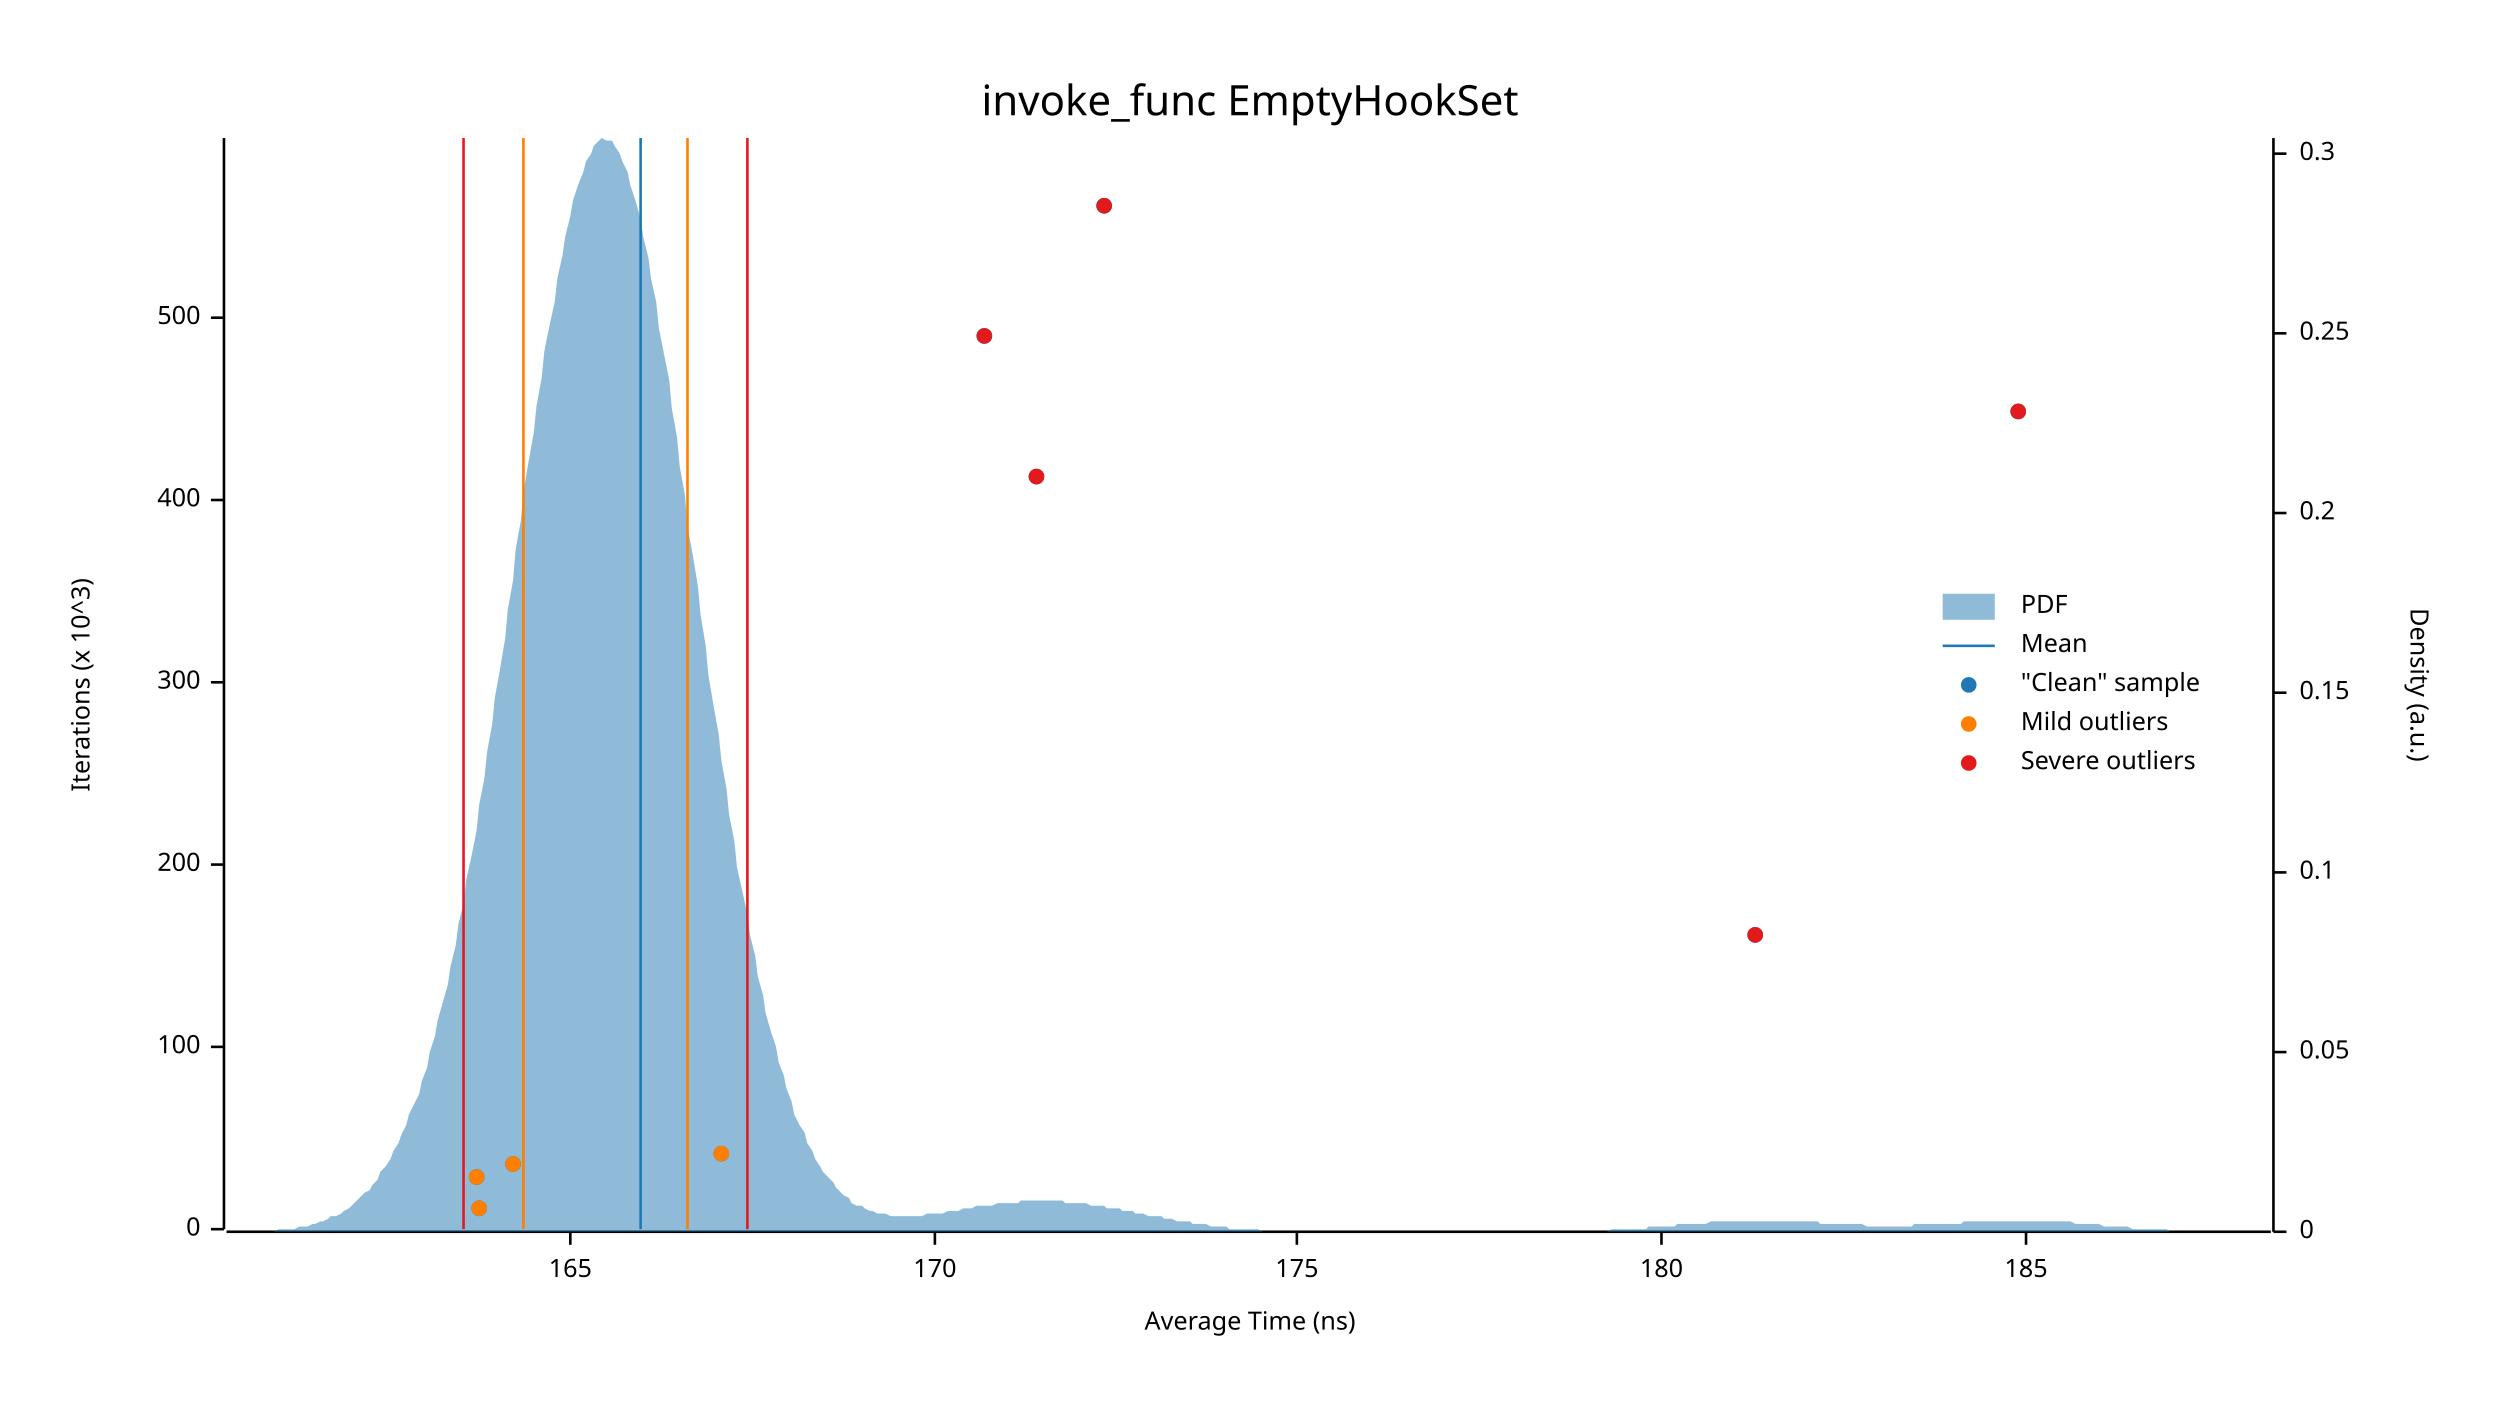
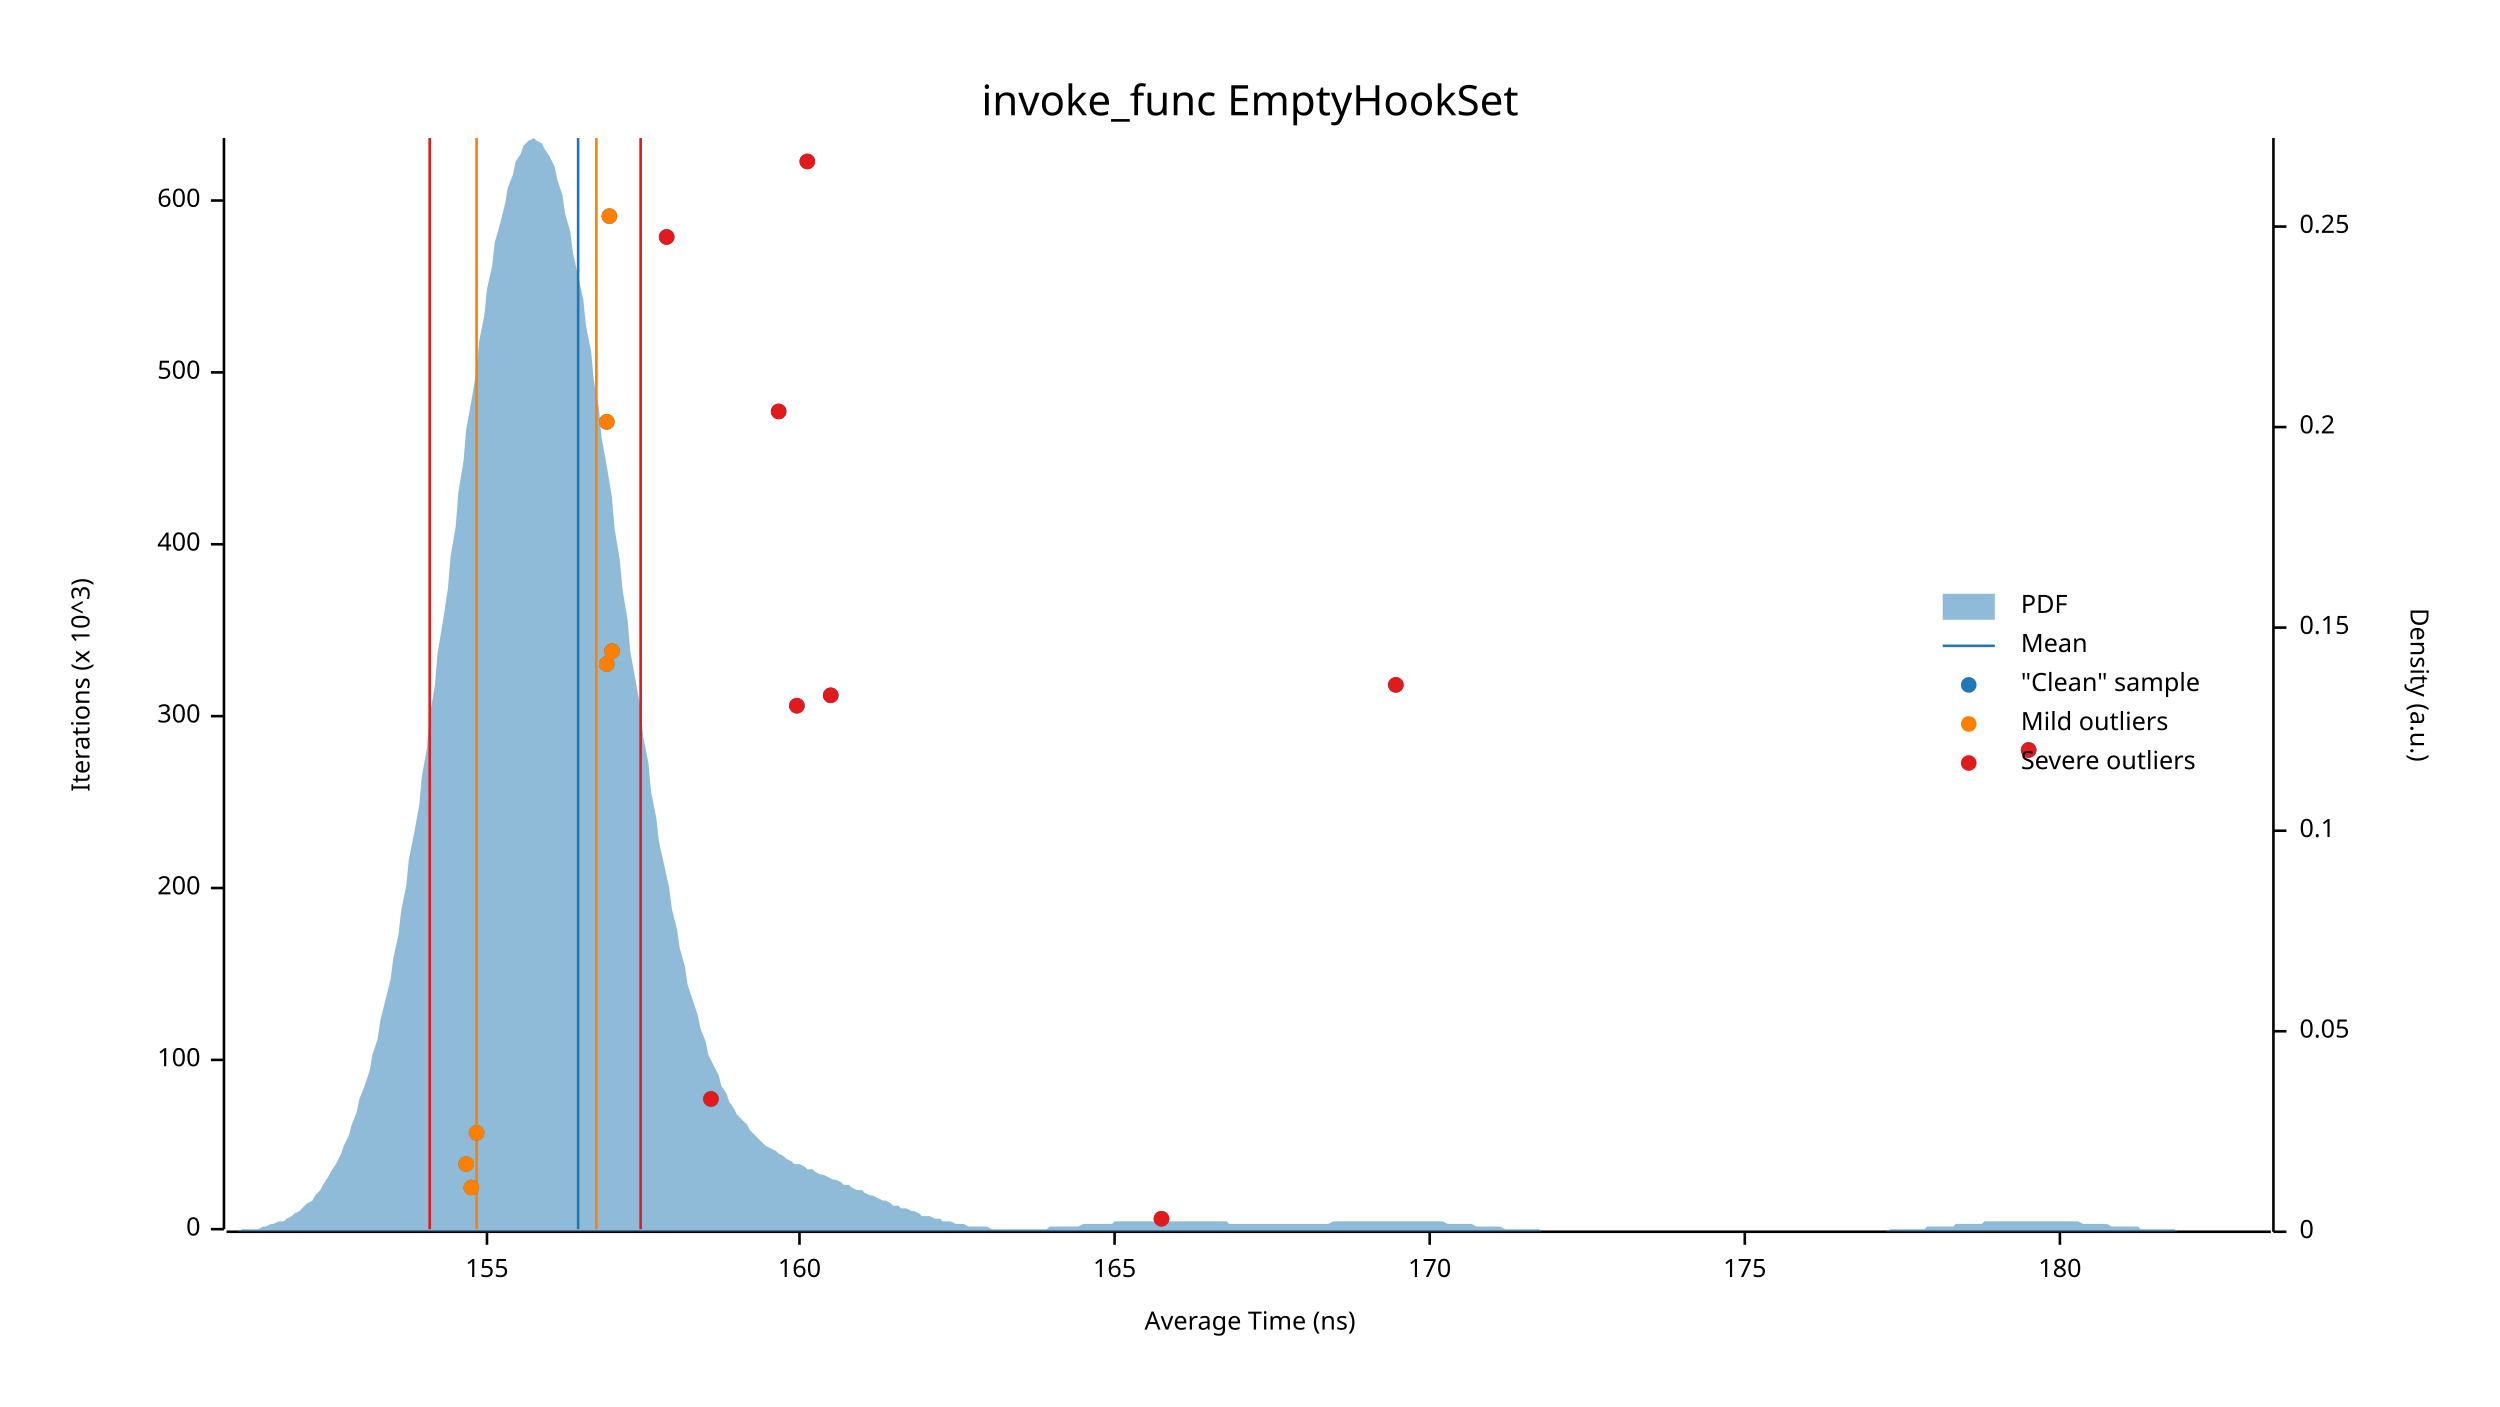
<svg xmlns="http://www.w3.org/2000/svg" width="960" height="540" viewBox="0 0 960 540">
  <text x="480" y="32" dy="0.76em" text-anchor="middle" font-family="sans-serif" font-size="16.129" opacity="1" fill="#000000">
invoke_func EmptyHookSet
</text>
  <text x="27" y="263" dy="0.76em" text-anchor="middle" font-family="sans-serif" font-size="9.677" opacity="1" fill="#000000" transform="rotate(270, 27, 263)">
Iterations (x 10^3)
</text>
  <text x="480" y="513" dy="-0.5ex" text-anchor="middle" font-family="sans-serif" font-size="9.677" opacity="1" fill="#000000">
Average Time (ns)
</text>
  <polyline fill="none" opacity="1" stroke="#000000" stroke-width="1" points="86,53 86,472 " />
  <text x="77" y="472" dy="0.5ex" text-anchor="end" font-family="sans-serif" font-size="9.677" opacity="1" fill="#000000">
0
</text>
  <polyline fill="none" opacity="1" stroke="#000000" stroke-width="1" points="81,472 86,472 " />
-   <text x="77" y="402" dy="0.5ex" text-anchor="end" font-family="sans-serif" font-size="9.677" opacity="1" fill="#000000">
+   <text x="77" y="407" dy="0.5ex" text-anchor="end" font-family="sans-serif" font-size="9.677" opacity="1" fill="#000000">
100
</text>
-   <polyline fill="none" opacity="1" stroke="#000000" stroke-width="1" points="81,402 86,402 " />
-   <text x="77" y="332" dy="0.5ex" text-anchor="end" font-family="sans-serif" font-size="9.677" opacity="1" fill="#000000">
+   <polyline fill="none" opacity="1" stroke="#000000" stroke-width="1" points="81,407 86,407 " />
+   <text x="77" y="341" dy="0.5ex" text-anchor="end" font-family="sans-serif" font-size="9.677" opacity="1" fill="#000000">
200
</text>
-   <polyline fill="none" opacity="1" stroke="#000000" stroke-width="1" points="81,332 86,332 " />
-   <text x="77" y="262" dy="0.5ex" text-anchor="end" font-family="sans-serif" font-size="9.677" opacity="1" fill="#000000">
+   <polyline fill="none" opacity="1" stroke="#000000" stroke-width="1" points="81,341 86,341 " />
+   <text x="77" y="275" dy="0.5ex" text-anchor="end" font-family="sans-serif" font-size="9.677" opacity="1" fill="#000000">
300
</text>
-   <polyline fill="none" opacity="1" stroke="#000000" stroke-width="1" points="81,262 86,262 " />
-   <text x="77" y="192" dy="0.5ex" text-anchor="end" font-family="sans-serif" font-size="9.677" opacity="1" fill="#000000">
+   <polyline fill="none" opacity="1" stroke="#000000" stroke-width="1" points="81,275 86,275 " />
+   <text x="77" y="209" dy="0.5ex" text-anchor="end" font-family="sans-serif" font-size="9.677" opacity="1" fill="#000000">
400
</text>
-   <polyline fill="none" opacity="1" stroke="#000000" stroke-width="1" points="81,192 86,192 " />
-   <text x="77" y="122" dy="0.5ex" text-anchor="end" font-family="sans-serif" font-size="9.677" opacity="1" fill="#000000">
+   <polyline fill="none" opacity="1" stroke="#000000" stroke-width="1" points="81,209 86,209 " />
+   <text x="77" y="143" dy="0.5ex" text-anchor="end" font-family="sans-serif" font-size="9.677" opacity="1" fill="#000000">
500
</text>
-   <polyline fill="none" opacity="1" stroke="#000000" stroke-width="1" points="81,122 86,122 " />
+   <polyline fill="none" opacity="1" stroke="#000000" stroke-width="1" points="81,143 86,143 " />
+   <text x="77" y="77" dy="0.5ex" text-anchor="end" font-family="sans-serif" font-size="9.677" opacity="1" fill="#000000">
+ 600
+ </text>
+   <polyline fill="none" opacity="1" stroke="#000000" stroke-width="1" points="81,77 86,77 " />
  <polyline fill="none" opacity="1" stroke="#000000" stroke-width="1" points="87,473 872,473 " />
-   <text x="219" y="483" dy="0.76em" text-anchor="middle" font-family="sans-serif" font-size="9.677" opacity="1" fill="#000000">
+   <text x="187" y="483" dy="0.76em" text-anchor="middle" font-family="sans-serif" font-size="9.677" opacity="1" fill="#000000">
+ 155
+ </text>
+   <polyline fill="none" opacity="1" stroke="#000000" stroke-width="1" points="187,473 187,478 " />
+   <text x="307" y="483" dy="0.76em" text-anchor="middle" font-family="sans-serif" font-size="9.677" opacity="1" fill="#000000">
+ 160
+ </text>
+   <polyline fill="none" opacity="1" stroke="#000000" stroke-width="1" points="307,473 307,478 " />
+   <text x="428" y="483" dy="0.76em" text-anchor="middle" font-family="sans-serif" font-size="9.677" opacity="1" fill="#000000">
165
</text>
-   <polyline fill="none" opacity="1" stroke="#000000" stroke-width="1" points="219,473 219,478 " />
-   <text x="359" y="483" dy="0.76em" text-anchor="middle" font-family="sans-serif" font-size="9.677" opacity="1" fill="#000000">
+   <polyline fill="none" opacity="1" stroke="#000000" stroke-width="1" points="428,473 428,478 " />
+   <text x="549" y="483" dy="0.76em" text-anchor="middle" font-family="sans-serif" font-size="9.677" opacity="1" fill="#000000">
170
</text>
-   <polyline fill="none" opacity="1" stroke="#000000" stroke-width="1" points="359,473 359,478 " />
-   <text x="498" y="483" dy="0.76em" text-anchor="middle" font-family="sans-serif" font-size="9.677" opacity="1" fill="#000000">
+   <polyline fill="none" opacity="1" stroke="#000000" stroke-width="1" points="549,473 549,478 " />
+   <text x="670" y="483" dy="0.76em" text-anchor="middle" font-family="sans-serif" font-size="9.677" opacity="1" fill="#000000">
175
</text>
-   <polyline fill="none" opacity="1" stroke="#000000" stroke-width="1" points="498,473 498,478 " />
-   <text x="638" y="483" dy="0.76em" text-anchor="middle" font-family="sans-serif" font-size="9.677" opacity="1" fill="#000000">
+   <polyline fill="none" opacity="1" stroke="#000000" stroke-width="1" points="670,473 670,478 " />
+   <text x="791" y="483" dy="0.76em" text-anchor="middle" font-family="sans-serif" font-size="9.677" opacity="1" fill="#000000">
180
</text>
-   <polyline fill="none" opacity="1" stroke="#000000" stroke-width="1" points="638,473 638,478 " />
-   <text x="778" y="483" dy="0.76em" text-anchor="middle" font-family="sans-serif" font-size="9.677" opacity="1" fill="#000000">
- 185
- </text>
-   <polyline fill="none" opacity="1" stroke="#000000" stroke-width="1" points="778,473 778,478 " />
+   <polyline fill="none" opacity="1" stroke="#000000" stroke-width="1" points="791,473 791,478 " />
  <text x="933" y="263" dy="0.76em" text-anchor="middle" font-family="sans-serif" font-size="9.677" opacity="1" fill="#000000" transform="rotate(90, 933, 263)">
Density (a.u.)
</text>
  <polyline fill="none" opacity="1" stroke="#000000" stroke-width="1" points="873,53 873,473 " />
  <text x="883" y="473" dy="0.5ex" text-anchor="start" font-family="sans-serif" font-size="9.677" opacity="1" fill="#000000">
0
</text>
  <polyline fill="none" opacity="1" stroke="#000000" stroke-width="1" points="873,473 878,473 " />
-   <text x="883" y="404" dy="0.5ex" text-anchor="start" font-family="sans-serif" font-size="9.677" opacity="1" fill="#000000">
+   <text x="883" y="396" dy="0.5ex" text-anchor="start" font-family="sans-serif" font-size="9.677" opacity="1" fill="#000000">
0.05
</text>
-   <polyline fill="none" opacity="1" stroke="#000000" stroke-width="1" points="873,404 878,404 " />
-   <text x="883" y="335" dy="0.5ex" text-anchor="start" font-family="sans-serif" font-size="9.677" opacity="1" fill="#000000">
+   <polyline fill="none" opacity="1" stroke="#000000" stroke-width="1" points="873,396 878,396 " />
+   <text x="883" y="319" dy="0.5ex" text-anchor="start" font-family="sans-serif" font-size="9.677" opacity="1" fill="#000000">
0.1
</text>
-   <polyline fill="none" opacity="1" stroke="#000000" stroke-width="1" points="873,335 878,335 " />
-   <text x="883" y="266" dy="0.5ex" text-anchor="start" font-family="sans-serif" font-size="9.677" opacity="1" fill="#000000">
+   <polyline fill="none" opacity="1" stroke="#000000" stroke-width="1" points="873,319 878,319 " />
+   <text x="883" y="241" dy="0.5ex" text-anchor="start" font-family="sans-serif" font-size="9.677" opacity="1" fill="#000000">
0.15
</text>
-   <polyline fill="none" opacity="1" stroke="#000000" stroke-width="1" points="873,266 878,266 " />
-   <text x="883" y="197" dy="0.5ex" text-anchor="start" font-family="sans-serif" font-size="9.677" opacity="1" fill="#000000">
+   <polyline fill="none" opacity="1" stroke="#000000" stroke-width="1" points="873,241 878,241 " />
+   <text x="883" y="164" dy="0.5ex" text-anchor="start" font-family="sans-serif" font-size="9.677" opacity="1" fill="#000000">
0.2
</text>
-   <polyline fill="none" opacity="1" stroke="#000000" stroke-width="1" points="873,197 878,197 " />
-   <text x="883" y="128" dy="0.5ex" text-anchor="start" font-family="sans-serif" font-size="9.677" opacity="1" fill="#000000">
+   <polyline fill="none" opacity="1" stroke="#000000" stroke-width="1" points="873,164 878,164 " />
+   <text x="883" y="87" dy="0.5ex" text-anchor="start" font-family="sans-serif" font-size="9.677" opacity="1" fill="#000000">
0.25
</text>
-   <polyline fill="none" opacity="1" stroke="#000000" stroke-width="1" points="873,128 878,128 " />
-   <text x="883" y="59" dy="0.5ex" text-anchor="start" font-family="sans-serif" font-size="9.677" opacity="1" fill="#000000">
- 0.3
- </text>
-   <polyline fill="none" opacity="1" stroke="#000000" stroke-width="1" points="873,59 878,59 " />
-   <polygon opacity="0.5" fill="#1F78B4" points="87,473 88,473 90,473 91,473 93,473 94,473 96,473 98,473 99,473 101,473 102,473 104,473 105,473 107,472 109,472 110,472 112,472 113,472 115,471 116,471 118,471 120,470 121,470 123,469 124,469 126,468 127,467 129,467 131,466 132,465 134,464 135,463 137,461 138,460 140,458 142,457 143,455 145,453 146,450 148,448 150,445 151,442 153,439 154,436 156,432 157,428 159,424 161,420 162,415 164,410 165,404 167,398 168,392 170,385 172,378 173,371 175,363 176,355 178,347 179,338 181,329 183,319 184,309 186,299 187,289 189,278 190,268 192,257 194,245 195,234 197,223 198,211 200,200 201,189 203,177 205,166 206,156 208,145 209,135 211,125 213,116 214,107 216,98 217,91 219,83 220,77 222,71 224,66 225,62 227,59 228,56 230,54 231,53 233,54 235,54 236,56 238,59 239,62 241,66 242,71 244,77 246,84 247,91 249,99 250,107 252,116 253,126 255,136 257,146 258,157 260,168 261,179 263,190 264,202 266,213 268,225 269,236 271,248 272,259 274,271 276,282 277,292 279,303 280,313 282,323 283,333 285,342 287,351 288,359 290,367 291,375 293,382 294,389 296,396 298,402 299,408 301,413 302,418 304,423 305,428 307,432 309,435 310,439 312,442 313,445 315,448 316,450 318,452 320,454 321,456 323,458 324,459 326,460 327,462 329,463 331,463 332,464 334,465 335,465 337,466 339,466 340,466 342,467 343,467 345,467 346,467 348,467 350,467 351,467 353,467 354,467 356,466 357,466 359,466 361,466 362,466 364,465 365,465 367,465 368,465 370,464 372,464 373,464 375,463 376,463 378,463 379,463 381,463 383,462 384,462 386,462 387,462 389,462 391,462 392,461 394,461 395,461 397,461 398,461 400,461 402,461 403,461 405,461 406,461 408,461 409,462 411,462 413,462 414,462 416,462 417,462 419,463 420,463 422,463 424,463 425,464 427,464 428,464 430,464 431,465 433,465 435,465 436,466 438,466 439,466 441,467 442,467 444,467 446,467 447,468 449,468 450,468 452,469 454,469 455,469 457,469 458,470 460,470 461,470 463,470 465,471 466,471 468,471 469,471 471,471 472,472 474,472 476,472 477,472 479,472 480,472 482,472 483,472 485,473 487,473 488,473 490,473 491,473 493,473 494,473 496,473 498,473 499,473 501,473 502,473 504,473 505,473 507,473 509,473 510,473 512,473 513,473 515,473 517,473 518,473 520,473 521,473 523,473 524,473 526,473 528,473 529,473 531,473 532,473 534,473 535,473 537,473 539,473 540,473 542,473 543,473 545,473 546,473 548,473 550,473 551,473 553,473 554,473 556,473 557,473 559,473 561,473 562,473 564,473 565,473 567,473 568,473 570,473 572,473 573,473 575,473 576,473 578,473 580,473 581,473 583,473 584,473 586,473 587,473 589,473 591,473 592,473 594,473 595,473 597,473 598,473 600,473 602,473 603,473 605,473 606,473 608,473 609,473 611,473 613,473 614,473 616,473 617,473 619,472 620,472 622,472 624,472 625,472 627,472 628,472 630,472 632,472 633,471 635,471 636,471 638,471 639,471 641,471 643,471 644,470 646,470 647,470 649,470 650,470 652,470 654,470 655,470 657,469 658,469 660,469 661,469 663,469 665,469 666,469 668,469 669,469 671,469 672,469 674,469 676,469 677,469 679,469 680,469 682,469 683,469 685,469 687,469 688,469 690,469 691,469 693,469 695,469 696,469 698,469 699,470 701,470 702,470 704,470 706,470 707,470 709,470 710,470 712,470 713,470 715,470 717,471 718,471 720,471 721,471 723,471 724,471 726,471 728,471 729,471 731,471 732,471 734,471 735,470 737,470 739,470 740,470 742,470 743,470 745,470 746,470 748,470 750,470 751,470 753,470 754,469 756,469 758,469 759,469 761,469 762,469 764,469 765,469 767,469 769,469 770,469 772,469 773,469 775,469 776,469 778,469 780,469 781,469 783,469 784,469 786,469 787,469 789,469 791,469 792,469 794,469 795,469 797,470 798,470 800,470 802,470 803,470 805,470 806,470 808,471 809,471 811,471 813,471 814,471 816,471 817,471 819,472 821,472 822,472 824,472 825,472 827,472 828,472 830,472 832,472 833,473 835,473 836,473 838,473 839,473 841,473 843,473 844,473 846,473 847,473 849,473 850,473 852,473 854,473 855,473 857,473 858,473 860,473 861,473 863,473 865,473 866,473 868,473 869,473 871,473 873,473 873,473 87,473 " />
-   <polyline fill="none" opacity="1" stroke="#1F78B4" stroke-width="1" points="246,472 246,53 " />
-   <polyline fill="none" opacity="1" stroke="#FF7F00" stroke-width="1" points="201,472 201,53 " />
-   <polyline fill="none" opacity="1" stroke="#FF7F00" stroke-width="1" points="264,472 264,53 " />
-   <polyline fill="none" opacity="1" stroke="#E31A1C" stroke-width="1" points="178,472 178,53 " />
-   <polyline fill="none" opacity="1" stroke="#E31A1C" stroke-width="1" points="287,472 287,53 " />
-   <circle cx="184" cy="464" r="3" opacity="1" fill="#1F78B4" stroke="none" stroke-width="1" />
-   <circle cx="183" cy="452" r="3" opacity="1" fill="#1F78B4" stroke="none" stroke-width="1" />
-   <circle cx="197" cy="447" r="3" opacity="1" fill="#1F78B4" stroke="none" stroke-width="1" />
-   <circle cx="277" cy="443" r="3" opacity="1" fill="#1F78B4" stroke="none" stroke-width="1" />
-   <circle cx="674" cy="359" r="3" opacity="1" fill="#1F78B4" stroke="none" stroke-width="1" />
-   <circle cx="398" cy="183" r="3" opacity="1" fill="#1F78B4" stroke="none" stroke-width="1" />
-   <circle cx="775" cy="158" r="3" opacity="1" fill="#1F78B4" stroke="none" stroke-width="1" />
-   <circle cx="378" cy="129" r="3" opacity="1" fill="#1F78B4" stroke="none" stroke-width="1" />
-   <circle cx="424" cy="79" r="3" opacity="1" fill="#1F78B4" stroke="none" stroke-width="1" />
-   <circle cx="184" cy="464" r="3" opacity="1" fill="#FF7F00" stroke="none" stroke-width="1" />
-   <circle cx="183" cy="452" r="3" opacity="1" fill="#FF7F00" stroke="none" stroke-width="1" />
-   <circle cx="197" cy="447" r="3" opacity="1" fill="#FF7F00" stroke="none" stroke-width="1" />
-   <circle cx="277" cy="443" r="3" opacity="1" fill="#FF7F00" stroke="none" stroke-width="1" />
-   <circle cx="674" cy="359" r="3" opacity="1" fill="#E31A1C" stroke="none" stroke-width="1" />
-   <circle cx="398" cy="183" r="3" opacity="1" fill="#E31A1C" stroke="none" stroke-width="1" />
-   <circle cx="775" cy="158" r="3" opacity="1" fill="#E31A1C" stroke="none" stroke-width="1" />
-   <circle cx="378" cy="129" r="3" opacity="1" fill="#E31A1C" stroke="none" stroke-width="1" />
-   <circle cx="424" cy="79" r="3" opacity="1" fill="#E31A1C" stroke="none" stroke-width="1" />
+   <polyline fill="none" opacity="1" stroke="#000000" stroke-width="1" points="873,87 878,87 " />
+   <polygon opacity="0.5" fill="#1F78B4" points="87,473 88,473 90,473 91,473 93,472 94,472 96,472 98,472 99,472 101,471 102,471 104,470 105,470 107,469 109,469 110,468 112,467 113,466 115,465 116,464 118,462 120,461 121,459 123,457 124,455 126,452 127,450 129,447 131,443 132,440 134,436 135,432 137,427 138,422 140,417 142,411 143,405 145,399 146,392 148,384 150,376 151,368 153,359 154,350 156,340 157,330 159,320 161,309 162,298 164,287 165,275 167,263 168,251 170,239 172,226 173,214 175,202 176,189 178,177 179,165 181,154 183,142 184,131 186,121 187,111 189,102 190,93 192,86 194,78 195,72 197,67 198,62 200,59 201,56 203,54 205,53 206,54 208,55 209,57 211,60 213,64 214,69 216,75 217,82 219,89 220,97 222,106 224,115 225,125 227,135 228,146 230,157 231,168 233,179 235,191 236,203 238,215 239,226 241,238 242,250 244,261 246,272 247,283 249,293 250,304 252,314 253,323 255,332 257,341 258,349 260,357 261,364 263,371 264,378 266,384 268,390 269,395 271,400 272,405 274,409 276,413 277,417 279,420 280,423 282,426 283,428 285,430 287,432 288,434 290,436 291,437 293,439 294,440 296,441 298,442 299,443 301,444 302,445 304,446 305,447 307,447 309,448 310,449 312,449 313,450 315,451 316,451 318,452 320,453 321,453 323,454 324,455 326,455 327,456 329,457 331,457 332,458 334,459 335,459 337,460 339,461 340,461 342,462 343,463 345,463 346,464 348,464 350,465 351,465 353,466 354,467 356,467 357,467 359,468 361,468 362,469 364,469 365,469 367,470 368,470 370,470 372,471 373,471 375,471 376,471 378,471 379,471 381,472 383,472 384,472 386,472 387,472 389,472 391,472 392,472 394,472 395,472 397,472 398,472 400,472 402,472 403,471 405,471 406,471 408,471 409,471 411,471 413,471 414,471 416,470 417,470 419,470 420,470 422,470 424,470 425,470 427,470 428,469 430,469 431,469 433,469 435,469 436,469 438,469 439,469 441,469 442,469 444,469 446,469 447,469 449,469 450,469 452,469 454,469 455,469 457,469 458,469 460,469 461,469 463,469 465,469 466,469 468,469 469,469 471,469 472,470 474,470 476,470 477,470 479,470 480,470 482,470 483,470 485,470 487,470 488,470 490,470 491,470 493,470 494,470 496,470 498,470 499,470 501,470 502,470 504,470 505,470 507,470 509,470 510,470 512,469 513,469 515,469 517,469 518,469 520,469 521,469 523,469 524,469 526,469 528,469 529,469 531,469 532,469 534,469 535,469 537,469 539,469 540,469 542,469 543,469 545,469 546,469 548,469 550,469 551,469 553,469 554,469 556,470 557,470 559,470 561,470 562,470 564,470 565,470 567,471 568,471 570,471 572,471 573,471 575,471 576,471 578,472 580,472 581,472 583,472 584,472 586,472 587,472 589,472 591,472 592,473 594,473 595,473 597,473 598,473 600,473 602,473 603,473 605,473 606,473 608,473 609,473 611,473 613,473 614,473 616,473 617,473 619,473 620,473 622,473 624,473 625,473 627,473 628,473 630,473 632,473 633,473 635,473 636,473 638,473 639,473 641,473 643,473 644,473 646,473 647,473 649,473 650,473 652,473 654,473 655,473 657,473 658,473 660,473 661,473 663,473 665,473 666,473 668,473 669,473 671,473 672,473 674,473 676,473 677,473 679,473 680,473 682,473 683,473 685,473 687,473 688,473 690,473 691,473 693,473 695,473 696,473 698,473 699,473 701,473 702,473 704,473 706,473 707,473 709,473 710,473 712,473 713,473 715,473 717,473 718,473 720,473 721,473 723,473 724,473 726,472 728,472 729,472 731,472 732,472 734,472 735,472 737,472 739,472 740,471 742,471 743,471 745,471 746,471 748,471 750,471 751,470 753,470 754,470 756,470 758,470 759,470 761,470 762,469 764,469 765,469 767,469 769,469 770,469 772,469 773,469 775,469 776,469 778,469 780,469 781,469 783,469 784,469 786,469 787,469 789,469 791,469 792,469 794,469 795,469 797,469 798,469 800,470 802,470 803,470 805,470 806,470 808,470 809,470 811,471 813,471 814,471 816,471 817,471 819,471 821,471 822,472 824,472 825,472 827,472 828,472 830,472 832,472 833,472 835,472 836,473 838,473 839,473 841,473 843,473 844,473 846,473 847,473 849,473 850,473 852,473 854,473 855,473 857,473 858,473 860,473 861,473 863,473 865,473 866,473 868,473 869,473 871,473 873,473 873,473 87,473 " />
+   <polyline fill="none" opacity="1" stroke="#1F78B4" stroke-width="1" points="222,472 222,53 " />
+   <polyline fill="none" opacity="1" stroke="#FF7F00" stroke-width="1" points="183,472 183,53 " />
+   <polyline fill="none" opacity="1" stroke="#FF7F00" stroke-width="1" points="229,472 229,53 " />
+   <polyline fill="none" opacity="1" stroke="#E31A1C" stroke-width="1" points="165,472 165,53 " />
+   <polyline fill="none" opacity="1" stroke="#E31A1C" stroke-width="1" points="246,472 246,53 " />
+   <circle cx="446" cy="468" r="3" opacity="1" fill="#1F78B4" stroke="none" stroke-width="1" />
+   <circle cx="181" cy="456" r="3" opacity="1" fill="#1F78B4" stroke="none" stroke-width="1" />
+   <circle cx="179" cy="447" r="3" opacity="1" fill="#1F78B4" stroke="none" stroke-width="1" />
+   <circle cx="183" cy="435" r="3" opacity="1" fill="#1F78B4" stroke="none" stroke-width="1" />
+   <circle cx="273" cy="422" r="3" opacity="1" fill="#1F78B4" stroke="none" stroke-width="1" />
+   <circle cx="779" cy="288" r="3" opacity="1" fill="#1F78B4" stroke="none" stroke-width="1" />
+   <circle cx="306" cy="271" r="3" opacity="1" fill="#1F78B4" stroke="none" stroke-width="1" />
+   <circle cx="319" cy="267" r="3" opacity="1" fill="#1F78B4" stroke="none" stroke-width="1" />
+   <circle cx="536" cy="263" r="3" opacity="1" fill="#1F78B4" stroke="none" stroke-width="1" />
+   <circle cx="233" cy="255" r="3" opacity="1" fill="#1F78B4" stroke="none" stroke-width="1" />
+   <circle cx="235" cy="250" r="3" opacity="1" fill="#1F78B4" stroke="none" stroke-width="1" />
+   <circle cx="233" cy="162" r="3" opacity="1" fill="#1F78B4" stroke="none" stroke-width="1" />
+   <circle cx="299" cy="158" r="3" opacity="1" fill="#1F78B4" stroke="none" stroke-width="1" />
+   <circle cx="256" cy="91" r="3" opacity="1" fill="#1F78B4" stroke="none" stroke-width="1" />
+   <circle cx="234" cy="83" r="3" opacity="1" fill="#1F78B4" stroke="none" stroke-width="1" />
+   <circle cx="310" cy="62" r="3" opacity="1" fill="#1F78B4" stroke="none" stroke-width="1" />
+   <circle cx="181" cy="456" r="3" opacity="1" fill="#FF7F00" stroke="none" stroke-width="1" />
+   <circle cx="179" cy="447" r="3" opacity="1" fill="#FF7F00" stroke="none" stroke-width="1" />
+   <circle cx="183" cy="435" r="3" opacity="1" fill="#FF7F00" stroke="none" stroke-width="1" />
+   <circle cx="233" cy="255" r="3" opacity="1" fill="#FF7F00" stroke="none" stroke-width="1" />
+   <circle cx="235" cy="250" r="3" opacity="1" fill="#FF7F00" stroke="none" stroke-width="1" />
+   <circle cx="233" cy="162" r="3" opacity="1" fill="#FF7F00" stroke="none" stroke-width="1" />
+   <circle cx="234" cy="83" r="3" opacity="1" fill="#FF7F00" stroke="none" stroke-width="1" />
+   <circle cx="446" cy="468" r="3" opacity="1" fill="#E31A1C" stroke="none" stroke-width="1" />
+   <circle cx="273" cy="422" r="3" opacity="1" fill="#E31A1C" stroke="none" stroke-width="1" />
+   <circle cx="779" cy="288" r="3" opacity="1" fill="#E31A1C" stroke="none" stroke-width="1" />
+   <circle cx="306" cy="271" r="3" opacity="1" fill="#E31A1C" stroke="none" stroke-width="1" />
+   <circle cx="319" cy="267" r="3" opacity="1" fill="#E31A1C" stroke="none" stroke-width="1" />
+   <circle cx="536" cy="263" r="3" opacity="1" fill="#E31A1C" stroke="none" stroke-width="1" />
+   <circle cx="299" cy="158" r="3" opacity="1" fill="#E31A1C" stroke="none" stroke-width="1" />
+   <circle cx="256" cy="91" r="3" opacity="1" fill="#E31A1C" stroke="none" stroke-width="1" />
+   <circle cx="310" cy="62" r="3" opacity="1" fill="#E31A1C" stroke="none" stroke-width="1" />
  <text x="776" y="228" dy="0.76em" text-anchor="start" font-family="sans-serif" font-size="9.677" opacity="1" fill="#000000">
PDF
</text>
  <text x="776" y="243" dy="0.76em" text-anchor="start" font-family="sans-serif" font-size="9.677" opacity="1" fill="#000000">
Mean
</text>
  <text x="776" y="258" dy="0.76em" text-anchor="start" font-family="sans-serif" font-size="9.677" opacity="1" fill="#000000">
"Clean" sample
</text>
  <text x="776" y="273" dy="0.76em" text-anchor="start" font-family="sans-serif" font-size="9.677" opacity="1" fill="#000000">
Mild outliers
</text>
  <text x="776" y="288" dy="0.76em" text-anchor="start" font-family="sans-serif" font-size="9.677" opacity="1" fill="#000000">
Severe outliers
</text>
  <rect x="746" y="228" width="20" height="10" opacity="0.5" fill="#1F78B4" stroke="none" />
  <polyline fill="none" opacity="1" stroke="#1F78B4" stroke-width="1" points="746,248 766,248 " />
  <circle cx="756" cy="263" r="3" opacity="1" fill="#1F78B4" stroke="none" stroke-width="1" />
  <circle cx="756" cy="278" r="3" opacity="1" fill="#FF7F00" stroke="none" stroke-width="1" />
  <circle cx="756" cy="293" r="3" opacity="1" fill="#E31A1C" stroke="none" stroke-width="1" />
</svg>
